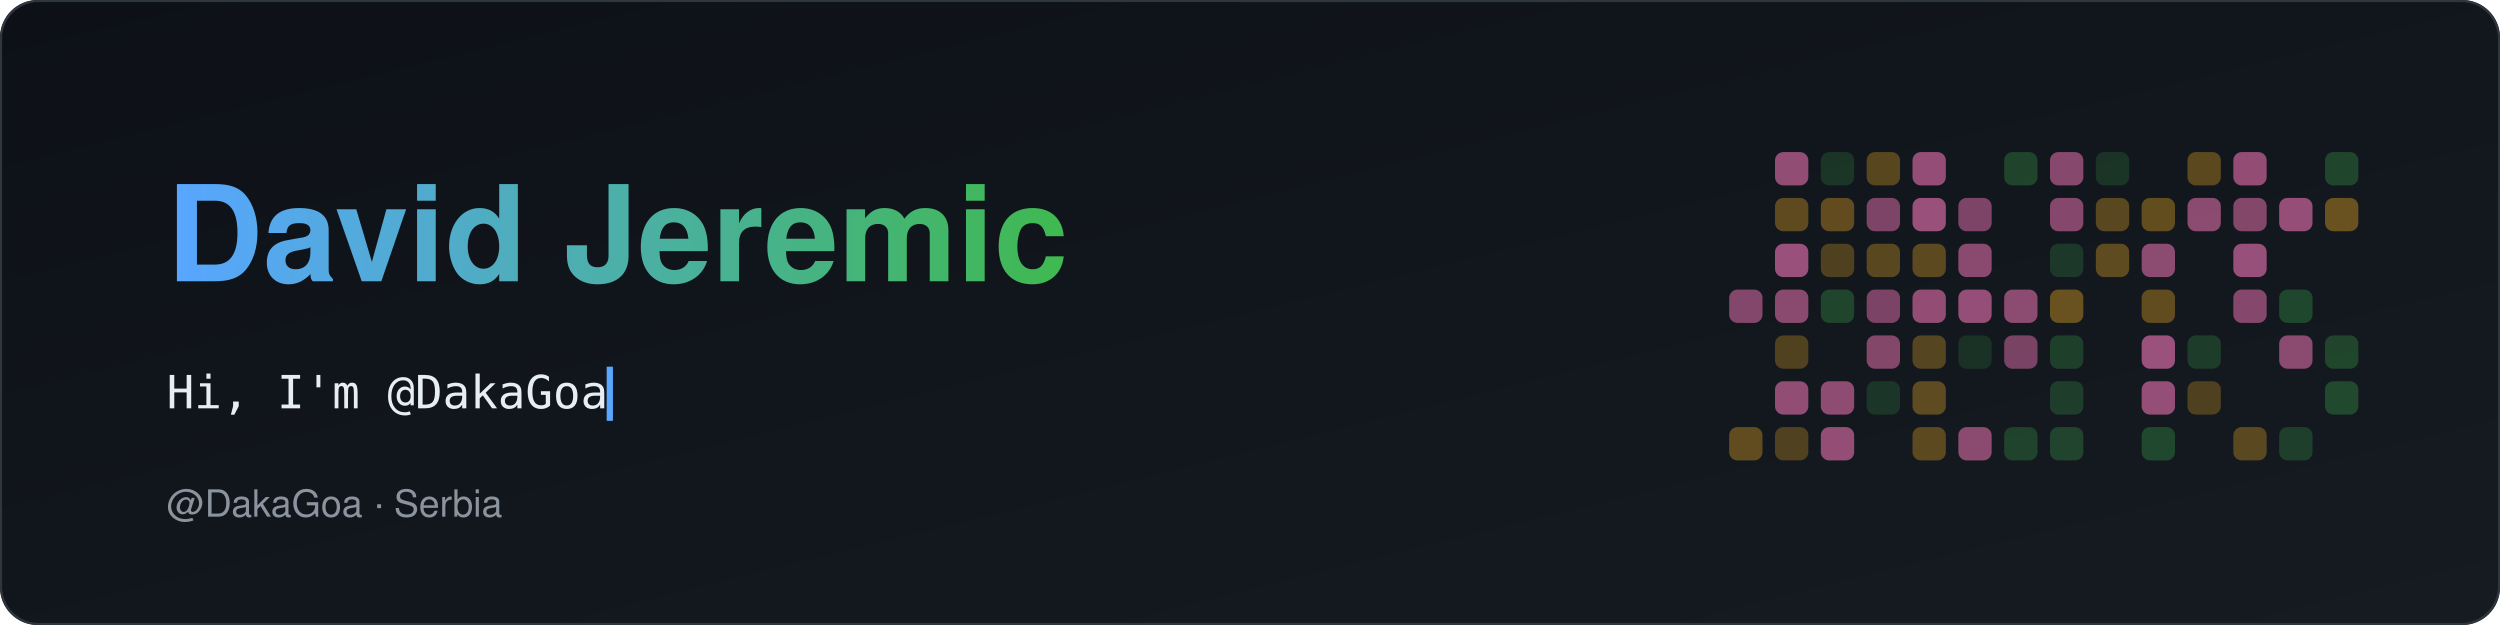
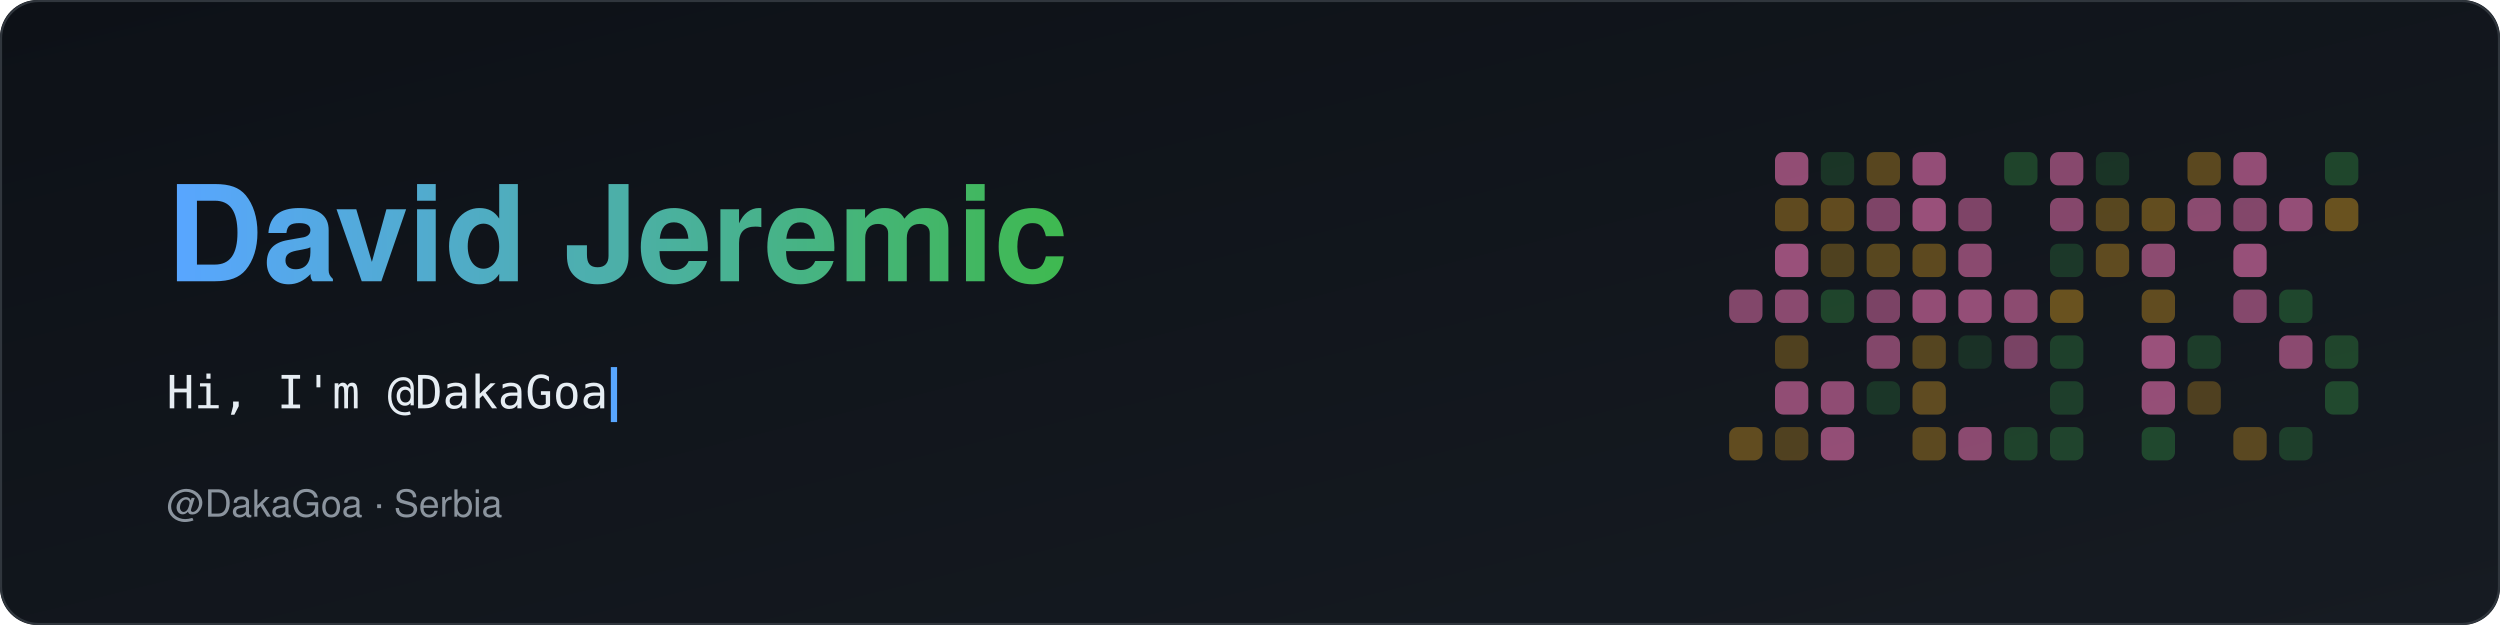
<svg xmlns="http://www.w3.org/2000/svg" width="1200" height="300" viewBox="0 0 1200 300" role="img" aria-label="David Jeremic: Hi, I'm @DakaGoa">
  <defs>
    <linearGradient id="bg" x1="0" y1="0" x2="1" y2="1">
      <stop offset="0" stop-color="#0d1117" />
      <stop offset="1" stop-color="#161b22" />
    </linearGradient>
    <linearGradient id="ink" x1="0" x2="1">
      <stop offset="0" stop-color="#58a6ff" />
      <stop offset="1" stop-color="#3fb950" />
    </linearGradient>
    <clipPath id="frame">
      <rect width="1200" height="300" rx="18" />
    </clipPath>
-     <clipPath id="type">
-       <rect x="80" y="168" height="40" width="211.2">
-         <animate attributeName="width" values="0;13.2;26.4;39.6;52.8;66;79.2;92.4;105.6;118.8;132;145.2;158.4;171.6;184.8;198;211.2;211.2;211.2;211.2;211.2;211.2;211.2;211.2;211.2;211.2;211.2;211.2;211.2;211.2;211.2;211.2;211.2;211.2;211.2;211.2;211.2;211.2;211.2;211.2;211.2;211.2;211.2;211.2;211.2;211.2;211.2;211.2;211.2;211.2;211.2;211.2;211.2;211.2;211.2;211.2;211.2;211.2;211.2;211.2" dur="4.20s" calcMode="discrete" repeatCount="indefinite" />
-       </rect>
-     </clipPath>
  </defs>
  <g clip-path="url(#frame)">
    <rect width="1200" height="300" fill="url(#bg)" />
    <circle cx="219" cy="310" r="1.1" fill="#58a6ff">
      <animate attributeName="cy" values="310;-10" dur="8.2s" begin="-1.7s" repeatCount="indefinite" />
      <animate attributeName="opacity" values="0;.7;0" dur="8.2s" begin="-1.7s" repeatCount="indefinite" />
    </circle>
    <circle cx="888" cy="310" r="1.2" fill="#3fb950">
      <animate attributeName="cy" values="310;-10" dur="9.4s" begin="-7.8s" repeatCount="indefinite" />
      <animate attributeName="opacity" values="0;.7;0" dur="9.4s" begin="-7.8s" repeatCount="indefinite" />
    </circle>
    <circle cx="677" cy="310" r="1.9" fill="#d29922">
      <animate attributeName="cy" values="310;-10" dur="8.4s" begin="-4.5s" repeatCount="indefinite" />
      <animate attributeName="opacity" values="0;.7;0" dur="8.4s" begin="-4.5s" repeatCount="indefinite" />
    </circle>
    <circle cx="546" cy="310" r="1.8" fill="#f778ba">
      <animate attributeName="cy" values="310;-10" dur="13.2s" begin="-0.5s" repeatCount="indefinite" />
      <animate attributeName="opacity" values="0;.7;0" dur="13.2s" begin="-0.5s" repeatCount="indefinite" />
    </circle>
    <circle cx="327" cy="310" r="3.4" fill="#a371f7">
      <animate attributeName="cy" values="310;-10" dur="10.9s" begin="-1.2s" repeatCount="indefinite" />
      <animate attributeName="opacity" values="0;.7;0" dur="10.9s" begin="-1.2s" repeatCount="indefinite" />
    </circle>
    <circle cx="988" cy="310" r="2.3" fill="#58a6ff">
      <animate attributeName="cy" values="310;-10" dur="13.3s" begin="-3.6s" repeatCount="indefinite" />
      <animate attributeName="opacity" values="0;.7;0" dur="13.3s" begin="-3.6s" repeatCount="indefinite" />
    </circle>
    <circle cx="903" cy="310" r="2.4" fill="#3fb950">
      <animate attributeName="cy" values="310;-10" dur="11.5s" begin="-11.2s" repeatCount="indefinite" />
      <animate attributeName="opacity" values="0;.7;0" dur="11.5s" begin="-11.2s" repeatCount="indefinite" />
    </circle>
    <circle cx="605" cy="310" r="2.4" fill="#d29922">
      <animate attributeName="cy" values="310;-10" dur="7.0s" begin="-3.0s" repeatCount="indefinite" />
      <animate attributeName="opacity" values="0;.7;0" dur="7.0s" begin="-3.0s" repeatCount="indefinite" />
    </circle>
    <circle cx="628" cy="310" r="2.4" fill="#f778ba">
      <animate attributeName="cy" values="310;-10" dur="12.8s" begin="-0.0s" repeatCount="indefinite" />
      <animate attributeName="opacity" values="0;.7;0" dur="12.8s" begin="-0.0s" repeatCount="indefinite" />
    </circle>
    <circle cx="626" cy="310" r="2.4" fill="#a371f7">
      <animate attributeName="cy" values="310;-10" dur="6.5s" begin="-3.2s" repeatCount="indefinite" />
      <animate attributeName="opacity" values="0;.7;0" dur="6.5s" begin="-3.2s" repeatCount="indefinite" />
    </circle>
    <circle cx="24" cy="310" r="1.9" fill="#58a6ff">
      <animate attributeName="cy" values="310;-10" dur="8.3s" begin="-4.8s" repeatCount="indefinite" />
      <animate attributeName="opacity" values="0;.7;0" dur="8.3s" begin="-4.8s" repeatCount="indefinite" />
    </circle>
    <circle cx="711" cy="310" r="3.3" fill="#3fb950">
      <animate attributeName="cy" values="310;-10" dur="11.9s" begin="-8.8s" repeatCount="indefinite" />
      <animate attributeName="opacity" values="0;.7;0" dur="11.9s" begin="-8.8s" repeatCount="indefinite" />
    </circle>
    <circle cx="733" cy="310" r="3.0" fill="#d29922">
      <animate attributeName="cy" values="310;-10" dur="11.1s" begin="-7.0s" repeatCount="indefinite" />
      <animate attributeName="opacity" values="0;.7;0" dur="11.1s" begin="-7.0s" repeatCount="indefinite" />
    </circle>
    <circle cx="482" cy="310" r="1.5" fill="#f778ba">
      <animate attributeName="cy" values="310;-10" dur="7.1s" begin="-0.1s" repeatCount="indefinite" />
      <animate attributeName="opacity" values="0;.7;0" dur="7.1s" begin="-0.1s" repeatCount="indefinite" />
    </circle>
    <circle cx="1019" cy="310" r="2.9" fill="#a371f7">
      <animate attributeName="cy" values="310;-10" dur="6.5s" begin="-2.7s" repeatCount="indefinite" />
      <animate attributeName="opacity" values="0;.7;0" dur="6.5s" begin="-2.7s" repeatCount="indefinite" />
    </circle>
    <circle cx="409" cy="310" r="2.7" fill="#58a6ff">
      <animate attributeName="cy" values="310;-10" dur="7.7s" begin="-2.7s" repeatCount="indefinite" />
      <animate attributeName="opacity" values="0;.7;0" dur="7.7s" begin="-2.7s" repeatCount="indefinite" />
    </circle>
    <circle cx="507" cy="310" r="3.4" fill="#3fb950">
      <animate attributeName="cy" values="310;-10" dur="9.9s" begin="-2.4s" repeatCount="indefinite" />
      <animate attributeName="opacity" values="0;.7;0" dur="9.9s" begin="-2.4s" repeatCount="indefinite" />
    </circle>
    <circle cx="285" cy="310" r="2.1" fill="#d29922">
      <animate attributeName="cy" values="310;-10" dur="9.5s" begin="-4.4s" repeatCount="indefinite" />
      <animate attributeName="opacity" values="0;.7;0" dur="9.5s" begin="-4.4s" repeatCount="indefinite" />
    </circle>
    <circle cx="1185" cy="310" r="3.3" fill="#f778ba">
      <animate attributeName="cy" values="310;-10" dur="7.3s" begin="-2.4s" repeatCount="indefinite" />
      <animate attributeName="opacity" values="0;.7;0" dur="7.3s" begin="-2.4s" repeatCount="indefinite" />
    </circle>
    <circle cx="852" cy="310" r="2.3" fill="#a371f7">
      <animate attributeName="cy" values="310;-10" dur="6.2s" begin="-5.6s" repeatCount="indefinite" />
      <animate attributeName="opacity" values="0;.7;0" dur="6.2s" begin="-5.6s" repeatCount="indefinite" />
    </circle>
    <circle cx="1039" cy="310" r="2.3" fill="#58a6ff">
      <animate attributeName="cy" values="310;-10" dur="7.1s" begin="-5.8s" repeatCount="indefinite" />
      <animate attributeName="opacity" values="0;.7;0" dur="7.1s" begin="-5.8s" repeatCount="indefinite" />
    </circle>
    <circle cx="1022" cy="310" r="2.2" fill="#3fb950">
      <animate attributeName="cy" values="310;-10" dur="11.0s" begin="-4.7s" repeatCount="indefinite" />
      <animate attributeName="opacity" values="0;.7;0" dur="11.0s" begin="-4.7s" repeatCount="indefinite" />
    </circle>
    <g>
      <animate attributeName="opacity" values="0;0;1" keyTimes="0;0.286;1" dur="1.40s" />
      <rect x="830" y="139" width="16" height="16" rx="4" fill="#f778ba" opacity="0.49">
        <animate attributeName="opacity" values="0.49;1.00;0.49" dur="3s" begin="0.00s" repeatCount="indefinite" />
      </rect>
      <rect x="830" y="205" width="16" height="16" rx="4" fill="#d29922" opacity="0.41">
        <animate attributeName="opacity" values="0.41;0.98;0.41" dur="3s" begin="0.00s" repeatCount="indefinite" />
      </rect>
      <rect x="852" y="73" width="16" height="16" rx="4" fill="#f778ba" opacity="0.56">
        <animate attributeName="opacity" values="0.56;1.00;0.56" dur="3s" begin="0.12s" repeatCount="indefinite" />
      </rect>
      <rect x="852" y="95" width="16" height="16" rx="4" fill="#d29922" opacity="0.40">
        <animate attributeName="opacity" values="0.40;0.97;0.40" dur="3s" begin="0.12s" repeatCount="indefinite" />
      </rect>
      <rect x="852" y="117" width="16" height="16" rx="4" fill="#f778ba" opacity="0.59">
        <animate attributeName="opacity" values="0.59;1.00;0.59" dur="3s" begin="0.12s" repeatCount="indefinite" />
      </rect>
      <rect x="852" y="139" width="16" height="16" rx="4" fill="#f778ba" opacity="0.52">
        <animate attributeName="opacity" values="0.52;1.00;0.52" dur="3s" begin="0.12s" repeatCount="indefinite" />
      </rect>
      <rect x="852" y="161" width="16" height="16" rx="4" fill="#d29922" opacity="0.32">
        <animate attributeName="opacity" values="0.32;0.83;0.32" dur="3s" begin="0.12s" repeatCount="indefinite" />
      </rect>
      <rect x="852" y="183" width="16" height="16" rx="4" fill="#f778ba" opacity="0.55">
        <animate attributeName="opacity" values="0.55;1.00;0.55" dur="3s" begin="0.12s" repeatCount="indefinite" />
      </rect>
      <rect x="852" y="205" width="16" height="16" rx="4" fill="#d29922" opacity="0.32">
        <animate attributeName="opacity" values="0.32;0.83;0.32" dur="3s" begin="0.12s" repeatCount="indefinite" />
      </rect>
      <rect x="874" y="73" width="16" height="16" rx="4" fill="#3fb950" opacity="0.19">
        <animate attributeName="opacity" values="0.19;0.62;0.19" dur="3s" begin="0.24s" repeatCount="indefinite" />
      </rect>
      <rect x="874" y="95" width="16" height="16" rx="4" fill="#d29922" opacity="0.41">
        <animate attributeName="opacity" values="0.41;0.98;0.41" dur="3s" begin="0.24s" repeatCount="indefinite" />
      </rect>
      <rect x="874" y="117" width="16" height="16" rx="4" fill="#d29922" opacity="0.32">
        <animate attributeName="opacity" values="0.32;0.84;0.32" dur="3s" begin="0.24s" repeatCount="indefinite" />
      </rect>
      <rect x="874" y="139" width="16" height="16" rx="4" fill="#3fb950" opacity="0.28">
        <animate attributeName="opacity" values="0.28;0.77;0.28" dur="3s" begin="0.24s" repeatCount="indefinite" />
      </rect>
      <rect x="874" y="183" width="16" height="16" rx="4" fill="#f778ba" opacity="0.54">
        <animate attributeName="opacity" values="0.54;1.00;0.54" dur="3s" begin="0.24s" repeatCount="indefinite" />
      </rect>
      <rect x="874" y="205" width="16" height="16" rx="4" fill="#f778ba" opacity="0.56">
        <animate attributeName="opacity" values="0.56;1.00;0.56" dur="3s" begin="0.24s" repeatCount="indefinite" />
      </rect>
      <rect x="896" y="73" width="16" height="16" rx="4" fill="#d29922" opacity="0.37">
        <animate attributeName="opacity" values="0.37;0.92;0.37" dur="3s" begin="0.36s" repeatCount="indefinite" />
      </rect>
      <rect x="896" y="95" width="16" height="16" rx="4" fill="#f778ba" opacity="0.47">
        <animate attributeName="opacity" values="0.47;1.00;0.47" dur="3s" begin="0.36s" repeatCount="indefinite" />
      </rect>
      <rect x="896" y="117" width="16" height="16" rx="4" fill="#d29922" opacity="0.37">
        <animate attributeName="opacity" values="0.37;0.92;0.37" dur="3s" begin="0.36s" repeatCount="indefinite" />
      </rect>
      <rect x="896" y="139" width="16" height="16" rx="4" fill="#f778ba" opacity="0.46">
        <animate attributeName="opacity" values="0.46;1.00;0.46" dur="3s" begin="0.36s" repeatCount="indefinite" />
      </rect>
      <rect x="896" y="161" width="16" height="16" rx="4" fill="#f778ba" opacity="0.49">
        <animate attributeName="opacity" values="0.49;1.00;0.49" dur="3s" begin="0.36s" repeatCount="indefinite" />
      </rect>
      <rect x="896" y="183" width="16" height="16" rx="4" fill="#3fb950" opacity="0.19">
        <animate attributeName="opacity" values="0.19;0.62;0.19" dur="3s" begin="0.36s" repeatCount="indefinite" />
      </rect>
      <rect x="918" y="73" width="16" height="16" rx="4" fill="#f778ba" opacity="0.57">
        <animate attributeName="opacity" values="0.57;1.00;0.57" dur="3s" begin="0.48s" repeatCount="indefinite" />
      </rect>
      <rect x="918" y="95" width="16" height="16" rx="4" fill="#f778ba" opacity="0.59">
        <animate attributeName="opacity" values="0.59;1.00;0.59" dur="3s" begin="0.48s" repeatCount="indefinite" />
      </rect>
      <rect x="918" y="117" width="16" height="16" rx="4" fill="#d29922" opacity="0.39">
        <animate attributeName="opacity" values="0.39;0.95;0.39" dur="3s" begin="0.48s" repeatCount="indefinite" />
      </rect>
      <rect x="918" y="139" width="16" height="16" rx="4" fill="#f778ba" opacity="0.56">
        <animate attributeName="opacity" values="0.56;1.00;0.56" dur="3s" begin="0.48s" repeatCount="indefinite" />
      </rect>
      <rect x="918" y="161" width="16" height="16" rx="4" fill="#d29922" opacity="0.35">
        <animate attributeName="opacity" values="0.35;0.89;0.35" dur="3s" begin="0.48s" repeatCount="indefinite" />
      </rect>
      <rect x="918" y="183" width="16" height="16" rx="4" fill="#d29922" opacity="0.40">
        <animate attributeName="opacity" values="0.40;0.97;0.40" dur="3s" begin="0.48s" repeatCount="indefinite" />
      </rect>
      <rect x="918" y="205" width="16" height="16" rx="4" fill="#d29922" opacity="0.38">
        <animate attributeName="opacity" values="0.38;0.94;0.38" dur="3s" begin="0.48s" repeatCount="indefinite" />
      </rect>
      <rect x="940" y="95" width="16" height="16" rx="4" fill="#f778ba" opacity="0.47">
        <animate attributeName="opacity" values="0.47;1.00;0.47" dur="3s" begin="0.60s" repeatCount="indefinite" />
      </rect>
      <rect x="940" y="117" width="16" height="16" rx="4" fill="#f778ba" opacity="0.52">
        <animate attributeName="opacity" values="0.52;1.00;0.52" dur="3s" begin="0.60s" repeatCount="indefinite" />
      </rect>
      <rect x="940" y="139" width="16" height="16" rx="4" fill="#f778ba" opacity="0.57">
        <animate attributeName="opacity" values="0.57;1.00;0.57" dur="3s" begin="0.60s" repeatCount="indefinite" />
      </rect>
      <rect x="940" y="161" width="16" height="16" rx="4" fill="#3fb950" opacity="0.16">
        <animate attributeName="opacity" values="0.16;0.57;0.16" dur="3s" begin="0.60s" repeatCount="indefinite" />
      </rect>
      <rect x="940" y="205" width="16" height="16" rx="4" fill="#f778ba" opacity="0.52">
        <animate attributeName="opacity" values="0.52;1.00;0.52" dur="3s" begin="0.60s" repeatCount="indefinite" />
      </rect>
      <rect x="962" y="73" width="16" height="16" rx="4" fill="#3fb950" opacity="0.28">
        <animate attributeName="opacity" values="0.28;0.76;0.28" dur="3s" begin="0.72s" repeatCount="indefinite" />
      </rect>
      <rect x="962" y="139" width="16" height="16" rx="4" fill="#f778ba" opacity="0.53">
        <animate attributeName="opacity" values="0.53;1.00;0.53" dur="3s" begin="0.72s" repeatCount="indefinite" />
      </rect>
      <rect x="962" y="161" width="16" height="16" rx="4" fill="#f778ba" opacity="0.45">
        <animate attributeName="opacity" values="0.45;1.00;0.45" dur="3s" begin="0.72s" repeatCount="indefinite" />
      </rect>
      <rect x="962" y="205" width="16" height="16" rx="4" fill="#3fb950" opacity="0.26">
        <animate attributeName="opacity" values="0.26;0.74;0.26" dur="3s" begin="0.72s" repeatCount="indefinite" />
      </rect>
      <rect x="984" y="73" width="16" height="16" rx="4" fill="#f778ba" opacity="0.51">
        <animate attributeName="opacity" values="0.51;1.00;0.51" dur="3s" begin="0.84s" repeatCount="indefinite" />
      </rect>
      <rect x="984" y="95" width="16" height="16" rx="4" fill="#f778ba" opacity="0.50">
        <animate attributeName="opacity" values="0.50;1.00;0.50" dur="3s" begin="0.84s" repeatCount="indefinite" />
      </rect>
      <rect x="984" y="117" width="16" height="16" rx="4" fill="#3fb950" opacity="0.21">
        <animate attributeName="opacity" values="0.21;0.66;0.21" dur="3s" begin="0.84s" repeatCount="indefinite" />
      </rect>
      <rect x="984" y="139" width="16" height="16" rx="4" fill="#d29922" opacity="0.45">
        <animate attributeName="opacity" values="0.45;1.00;0.45" dur="3s" begin="0.84s" repeatCount="indefinite" />
      </rect>
      <rect x="984" y="161" width="16" height="16" rx="4" fill="#3fb950" opacity="0.25">
        <animate attributeName="opacity" values="0.25;0.72;0.25" dur="3s" begin="0.84s" repeatCount="indefinite" />
      </rect>
      <rect x="984" y="183" width="16" height="16" rx="4" fill="#3fb950" opacity="0.24">
        <animate attributeName="opacity" values="0.24;0.70;0.24" dur="3s" begin="0.84s" repeatCount="indefinite" />
      </rect>
      <rect x="984" y="205" width="16" height="16" rx="4" fill="#3fb950" opacity="0.27">
        <animate attributeName="opacity" values="0.27;0.76;0.27" dur="3s" begin="0.84s" repeatCount="indefinite" />
      </rect>
      <rect x="1006" y="73" width="16" height="16" rx="4" fill="#3fb950" opacity="0.18">
        <animate attributeName="opacity" values="0.18;0.60;0.18" dur="3s" begin="0.96s" repeatCount="indefinite" />
      </rect>
      <rect x="1006" y="95" width="16" height="16" rx="4" fill="#d29922" opacity="0.37">
        <animate attributeName="opacity" values="0.37;0.92;0.37" dur="3s" begin="0.96s" repeatCount="indefinite" />
      </rect>
      <rect x="1006" y="117" width="16" height="16" rx="4" fill="#d29922" opacity="0.40">
        <animate attributeName="opacity" values="0.40;0.97;0.40" dur="3s" begin="0.96s" repeatCount="indefinite" />
      </rect>
      <rect x="1028" y="95" width="16" height="16" rx="4" fill="#d29922" opacity="0.42">
        <animate attributeName="opacity" values="0.42;0.99;0.42" dur="3s" begin="1.08s" repeatCount="indefinite" />
      </rect>
      <rect x="1028" y="117" width="16" height="16" rx="4" fill="#f778ba" opacity="0.53">
        <animate attributeName="opacity" values="0.53;1.00;0.53" dur="3s" begin="1.08s" repeatCount="indefinite" />
      </rect>
      <rect x="1028" y="139" width="16" height="16" rx="4" fill="#d29922" opacity="0.41">
        <animate attributeName="opacity" values="0.41;0.99;0.41" dur="3s" begin="1.08s" repeatCount="indefinite" />
      </rect>
      <rect x="1028" y="161" width="16" height="16" rx="4" fill="#f778ba" opacity="0.59">
        <animate attributeName="opacity" values="0.59;1.00;0.59" dur="3s" begin="1.08s" repeatCount="indefinite" />
      </rect>
      <rect x="1028" y="183" width="16" height="16" rx="4" fill="#f778ba" opacity="0.57">
        <animate attributeName="opacity" values="0.57;1.00;0.57" dur="3s" begin="1.08s" repeatCount="indefinite" />
      </rect>
      <rect x="1028" y="205" width="16" height="16" rx="4" fill="#3fb950" opacity="0.29">
        <animate attributeName="opacity" values="0.29;0.78;0.29" dur="3s" begin="1.08s" repeatCount="indefinite" />
      </rect>
      <rect x="1050" y="73" width="16" height="16" rx="4" fill="#d29922" opacity="0.38">
        <animate attributeName="opacity" values="0.38;0.93;0.38" dur="3s" begin="1.20s" repeatCount="indefinite" />
      </rect>
      <rect x="1050" y="95" width="16" height="16" rx="4" fill="#f778ba" opacity="0.53">
        <animate attributeName="opacity" values="0.53;1.00;0.53" dur="3s" begin="1.20s" repeatCount="indefinite" />
      </rect>
      <rect x="1050" y="161" width="16" height="16" rx="4" fill="#3fb950" opacity="0.23">
        <animate attributeName="opacity" values="0.23;0.68;0.23" dur="3s" begin="1.20s" repeatCount="indefinite" />
      </rect>
      <rect x="1050" y="183" width="16" height="16" rx="4" fill="#d29922" opacity="0.31">
        <animate attributeName="opacity" values="0.31;0.82;0.31" dur="3s" begin="1.20s" repeatCount="indefinite" />
      </rect>
      <rect x="1072" y="73" width="16" height="16" rx="4" fill="#f778ba" opacity="0.56">
        <animate attributeName="opacity" values="0.56;1.00;0.56" dur="3s" begin="1.32s" repeatCount="indefinite" />
      </rect>
      <rect x="1072" y="95" width="16" height="16" rx="4" fill="#f778ba" opacity="0.49">
        <animate attributeName="opacity" values="0.49;1.00;0.49" dur="3s" begin="1.32s" repeatCount="indefinite" />
      </rect>
      <rect x="1072" y="117" width="16" height="16" rx="4" fill="#f778ba" opacity="0.58">
        <animate attributeName="opacity" values="0.58;1.00;0.58" dur="3s" begin="1.32s" repeatCount="indefinite" />
      </rect>
      <rect x="1072" y="139" width="16" height="16" rx="4" fill="#f778ba" opacity="0.50">
        <animate attributeName="opacity" values="0.50;1.00;0.50" dur="3s" begin="1.32s" repeatCount="indefinite" />
      </rect>
      <rect x="1072" y="205" width="16" height="16" rx="4" fill="#d29922" opacity="0.37">
        <animate attributeName="opacity" values="0.37;0.92;0.37" dur="3s" begin="1.32s" repeatCount="indefinite" />
      </rect>
      <rect x="1094" y="95" width="16" height="16" rx="4" fill="#f778ba" opacity="0.57">
        <animate attributeName="opacity" values="0.57;1.00;0.57" dur="3s" begin="1.44s" repeatCount="indefinite" />
      </rect>
      <rect x="1094" y="139" width="16" height="16" rx="4" fill="#3fb950" opacity="0.29">
        <animate attributeName="opacity" values="0.29;0.79;0.29" dur="3s" begin="1.44s" repeatCount="indefinite" />
      </rect>
      <rect x="1094" y="161" width="16" height="16" rx="4" fill="#f778ba" opacity="0.52">
        <animate attributeName="opacity" values="0.52;1.00;0.52" dur="3s" begin="1.44s" repeatCount="indefinite" />
      </rect>
      <rect x="1094" y="205" width="16" height="16" rx="4" fill="#3fb950" opacity="0.24">
        <animate attributeName="opacity" values="0.24;0.70;0.24" dur="3s" begin="1.44s" repeatCount="indefinite" />
      </rect>
      <rect x="1116" y="73" width="16" height="16" rx="4" fill="#3fb950" opacity="0.29">
        <animate attributeName="opacity" values="0.29;0.78;0.29" dur="3s" begin="1.56s" repeatCount="indefinite" />
      </rect>
      <rect x="1116" y="95" width="16" height="16" rx="4" fill="#d29922" opacity="0.45">
        <animate attributeName="opacity" values="0.45;1.00;0.45" dur="3s" begin="1.56s" repeatCount="indefinite" />
      </rect>
      <rect x="1116" y="161" width="16" height="16" rx="4" fill="#3fb950" opacity="0.28">
        <animate attributeName="opacity" values="0.28;0.76;0.28" dur="3s" begin="1.56s" repeatCount="indefinite" />
      </rect>
      <rect x="1116" y="183" width="16" height="16" rx="4" fill="#3fb950" opacity="0.30">
        <animate attributeName="opacity" values="0.30;0.79;0.30" dur="3s" begin="1.56s" repeatCount="indefinite" />
      </rect>
    </g>
  </g>
  <rect x=".5" y=".5" width="1199" height="299" rx="18" fill="none" stroke="#30363d" />
  <text x="80" y="135" font-family="-apple-system, BlinkMacSystemFont, 'Segoe UI', Helvetica, Arial, sans-serif" font-size="64" font-weight="800" fill="url(#ink)">
    <animate attributeName="opacity" values="0;0;1" keyTimes="0;0.000;1" dur="0.60s" />David Jeremic</text>
+   <clipPath id="type">
+     <rect x="80" y="167.4" height="39.6" width="211.2">
+       <animate attributeName="width" values="0;13.2;26.4;39.6;52.8;66;79.2;92.4;105.6;118.8;132;145.2;158.4;171.6;184.8;198;211.2;211.2;211.2;211.2;211.2;211.2;211.2;211.2;211.2;211.2;211.2;211.2;211.2;211.2;211.2;211.2;211.2;211.2;211.2;211.2;211.2;211.2;211.2;211.2;211.2;211.2;211.2;211.2;211.2;211.2;211.2;211.2;211.2;211.2;211.2;211.2;211.2;211.2;211.2;211.2;211.2;211.2;211.2;211.2" dur="4.20s" calcMode="discrete" repeatCount="indefinite" />
+     </rect>
+   </clipPath>
  <text x="80" y="196" font-family="ui-monospace, SFMono-Regular, Menlo, Consolas, monospace" font-size="22" fill="#e6edf3" clip-path="url(#type)">Hi, I'm @DakaGoa</text>
-   <rect x="291.2" y="176" width="3" height="26" fill="#58a6ff">
+   <rect x="293.2" y="176.2" width="3" height="26.4" fill="#58a6ff">
    <animate attributeName="x" values="82;95.2;108.4;121.6;134.8;148;161.2;174.4;187.6;200.8;214;227.2;240.4;253.6;266.8;280;293.2;293.2;293.2;293.2;293.2;293.2;293.2;293.2;293.2;293.2;293.2;293.2;293.2;293.2;293.2;293.2;293.2;293.2;293.2;293.2;293.2;293.2;293.2;293.2;293.2;293.2;293.2;293.2;293.2;293.2;293.2;293.2;293.2;293.2;293.2;293.2;293.2;293.2;293.2;293.2;293.2;293.2;293.2;293.2" dur="4.20s" calcMode="discrete" repeatCount="indefinite" />
    <animate attributeName="opacity" values="1;1;0;0" dur="1s" repeatCount="indefinite" />
  </rect>
  <text x="80" y="248" font-family="-apple-system, BlinkMacSystemFont, 'Segoe UI', Helvetica, Arial, sans-serif" font-size="18" fill="#8b949e">
    <animate attributeName="opacity" values="0;0;1" keyTimes="0;0.571;1" dur="1.40s" />@DakaGoa  ·  Serbia</text>
</svg>
